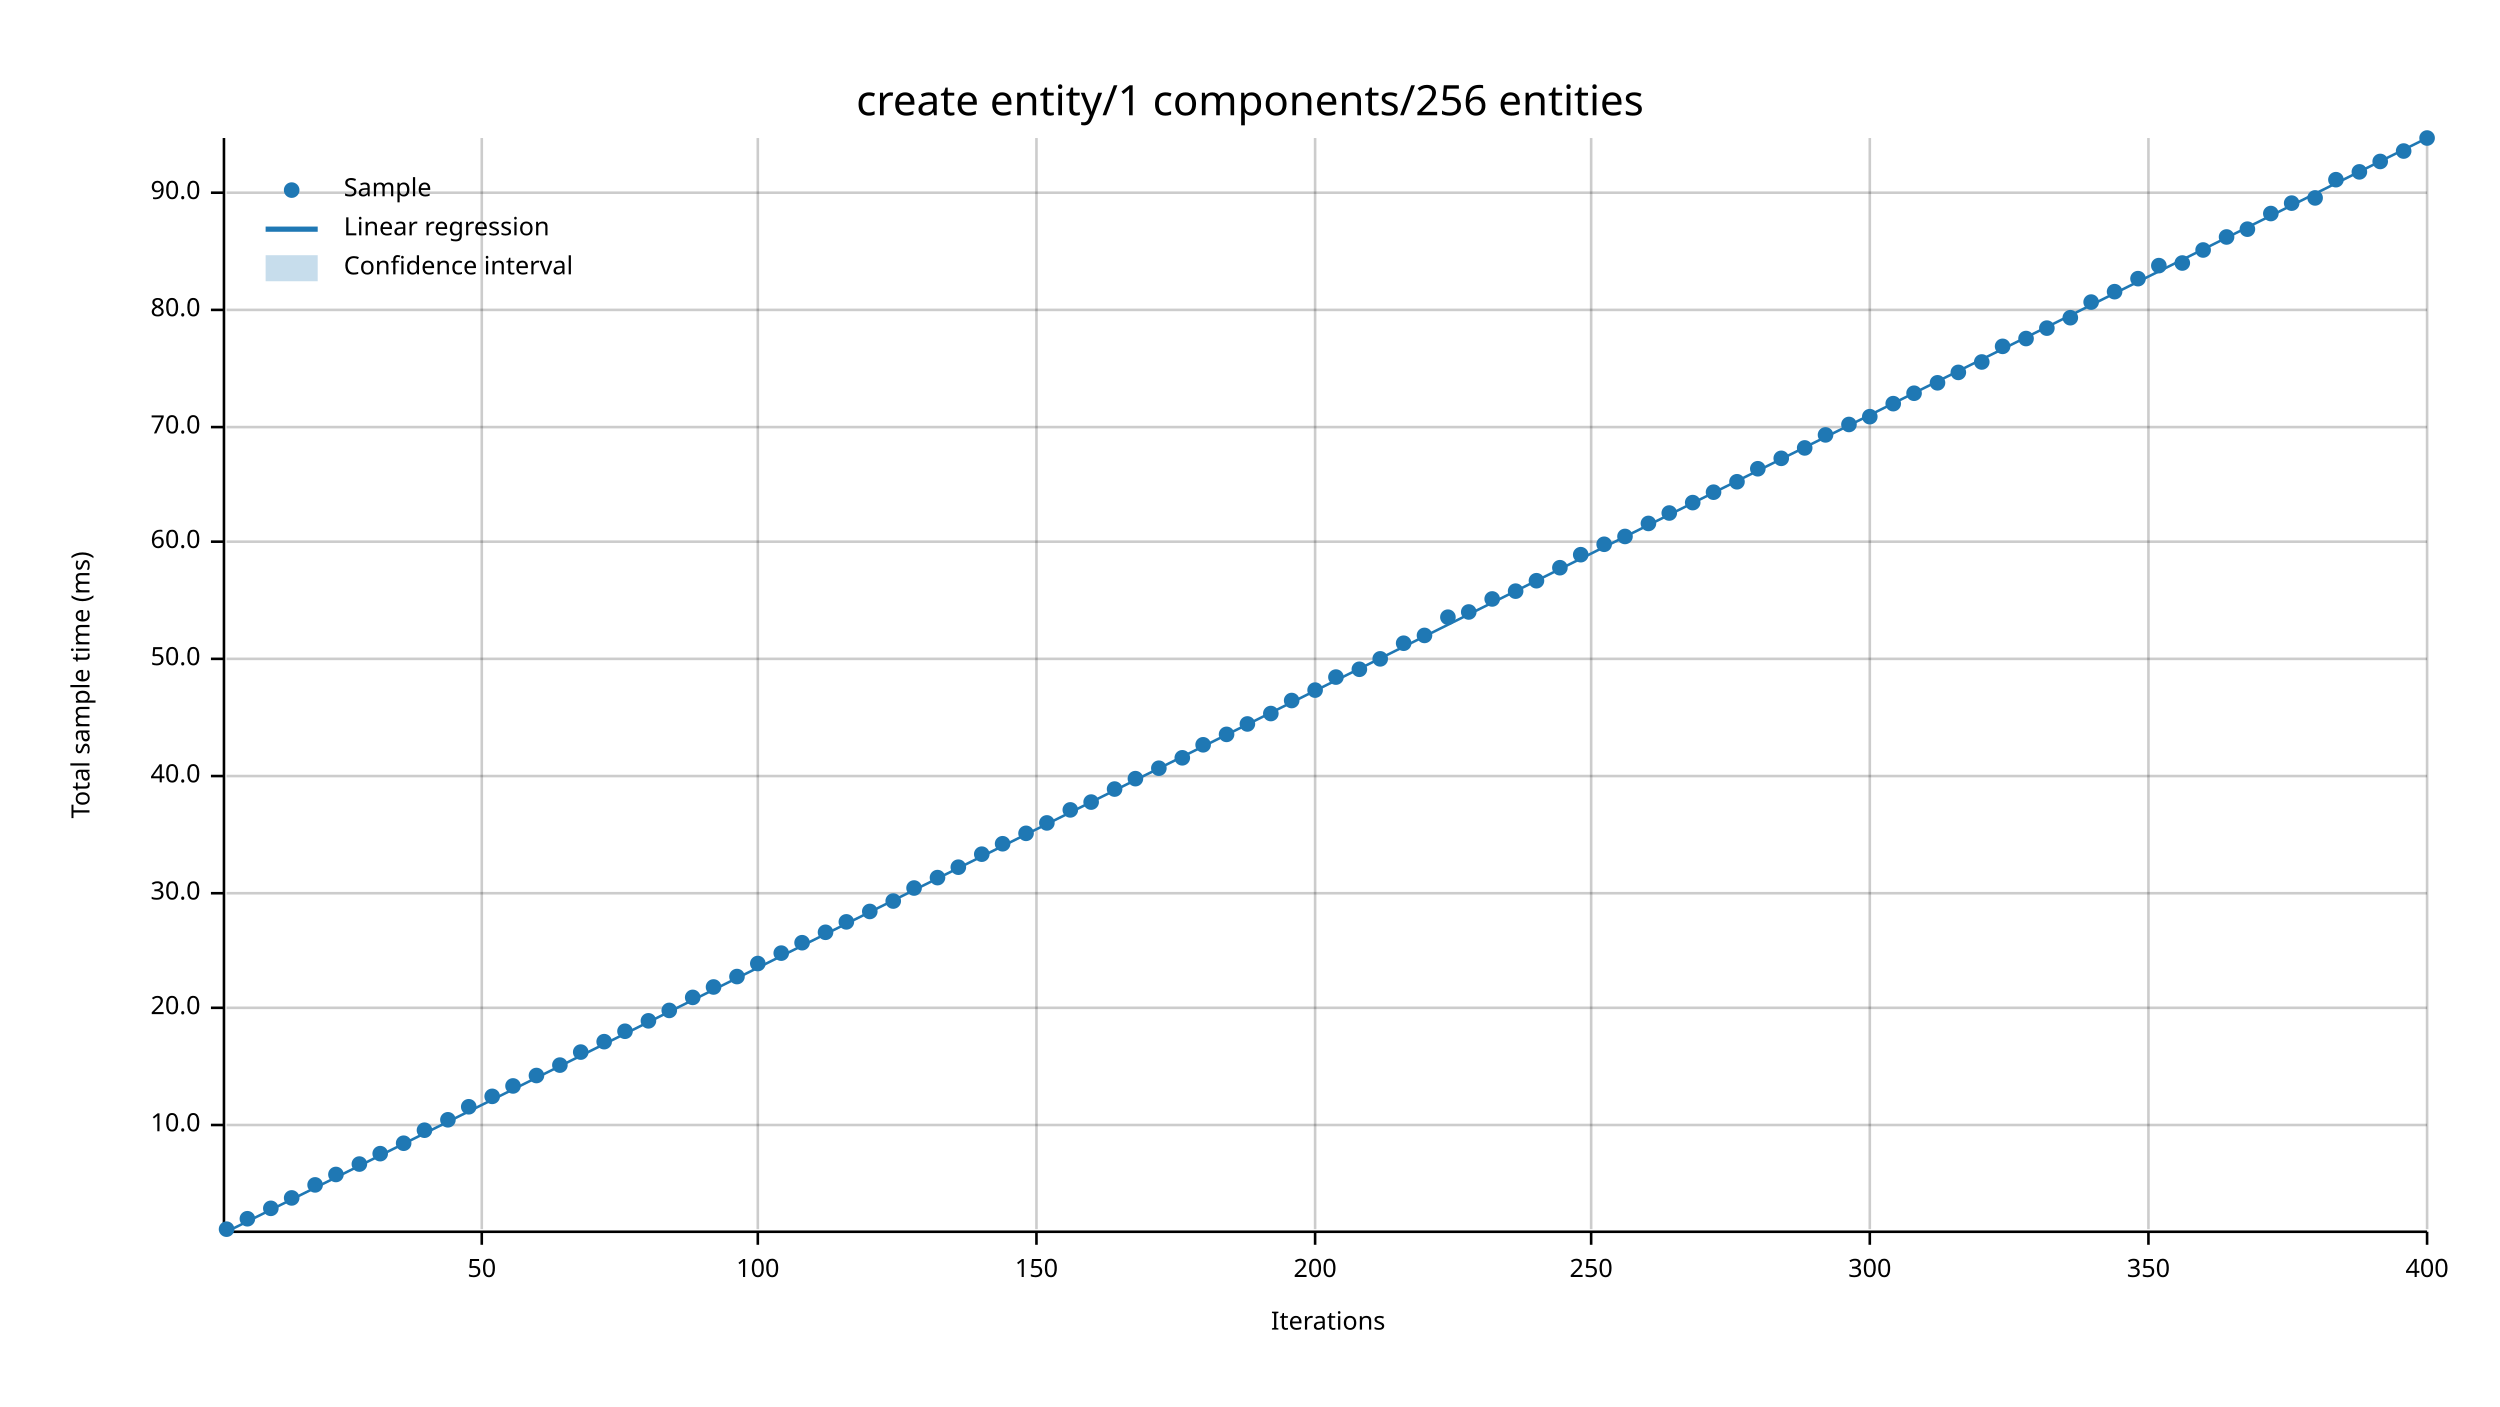
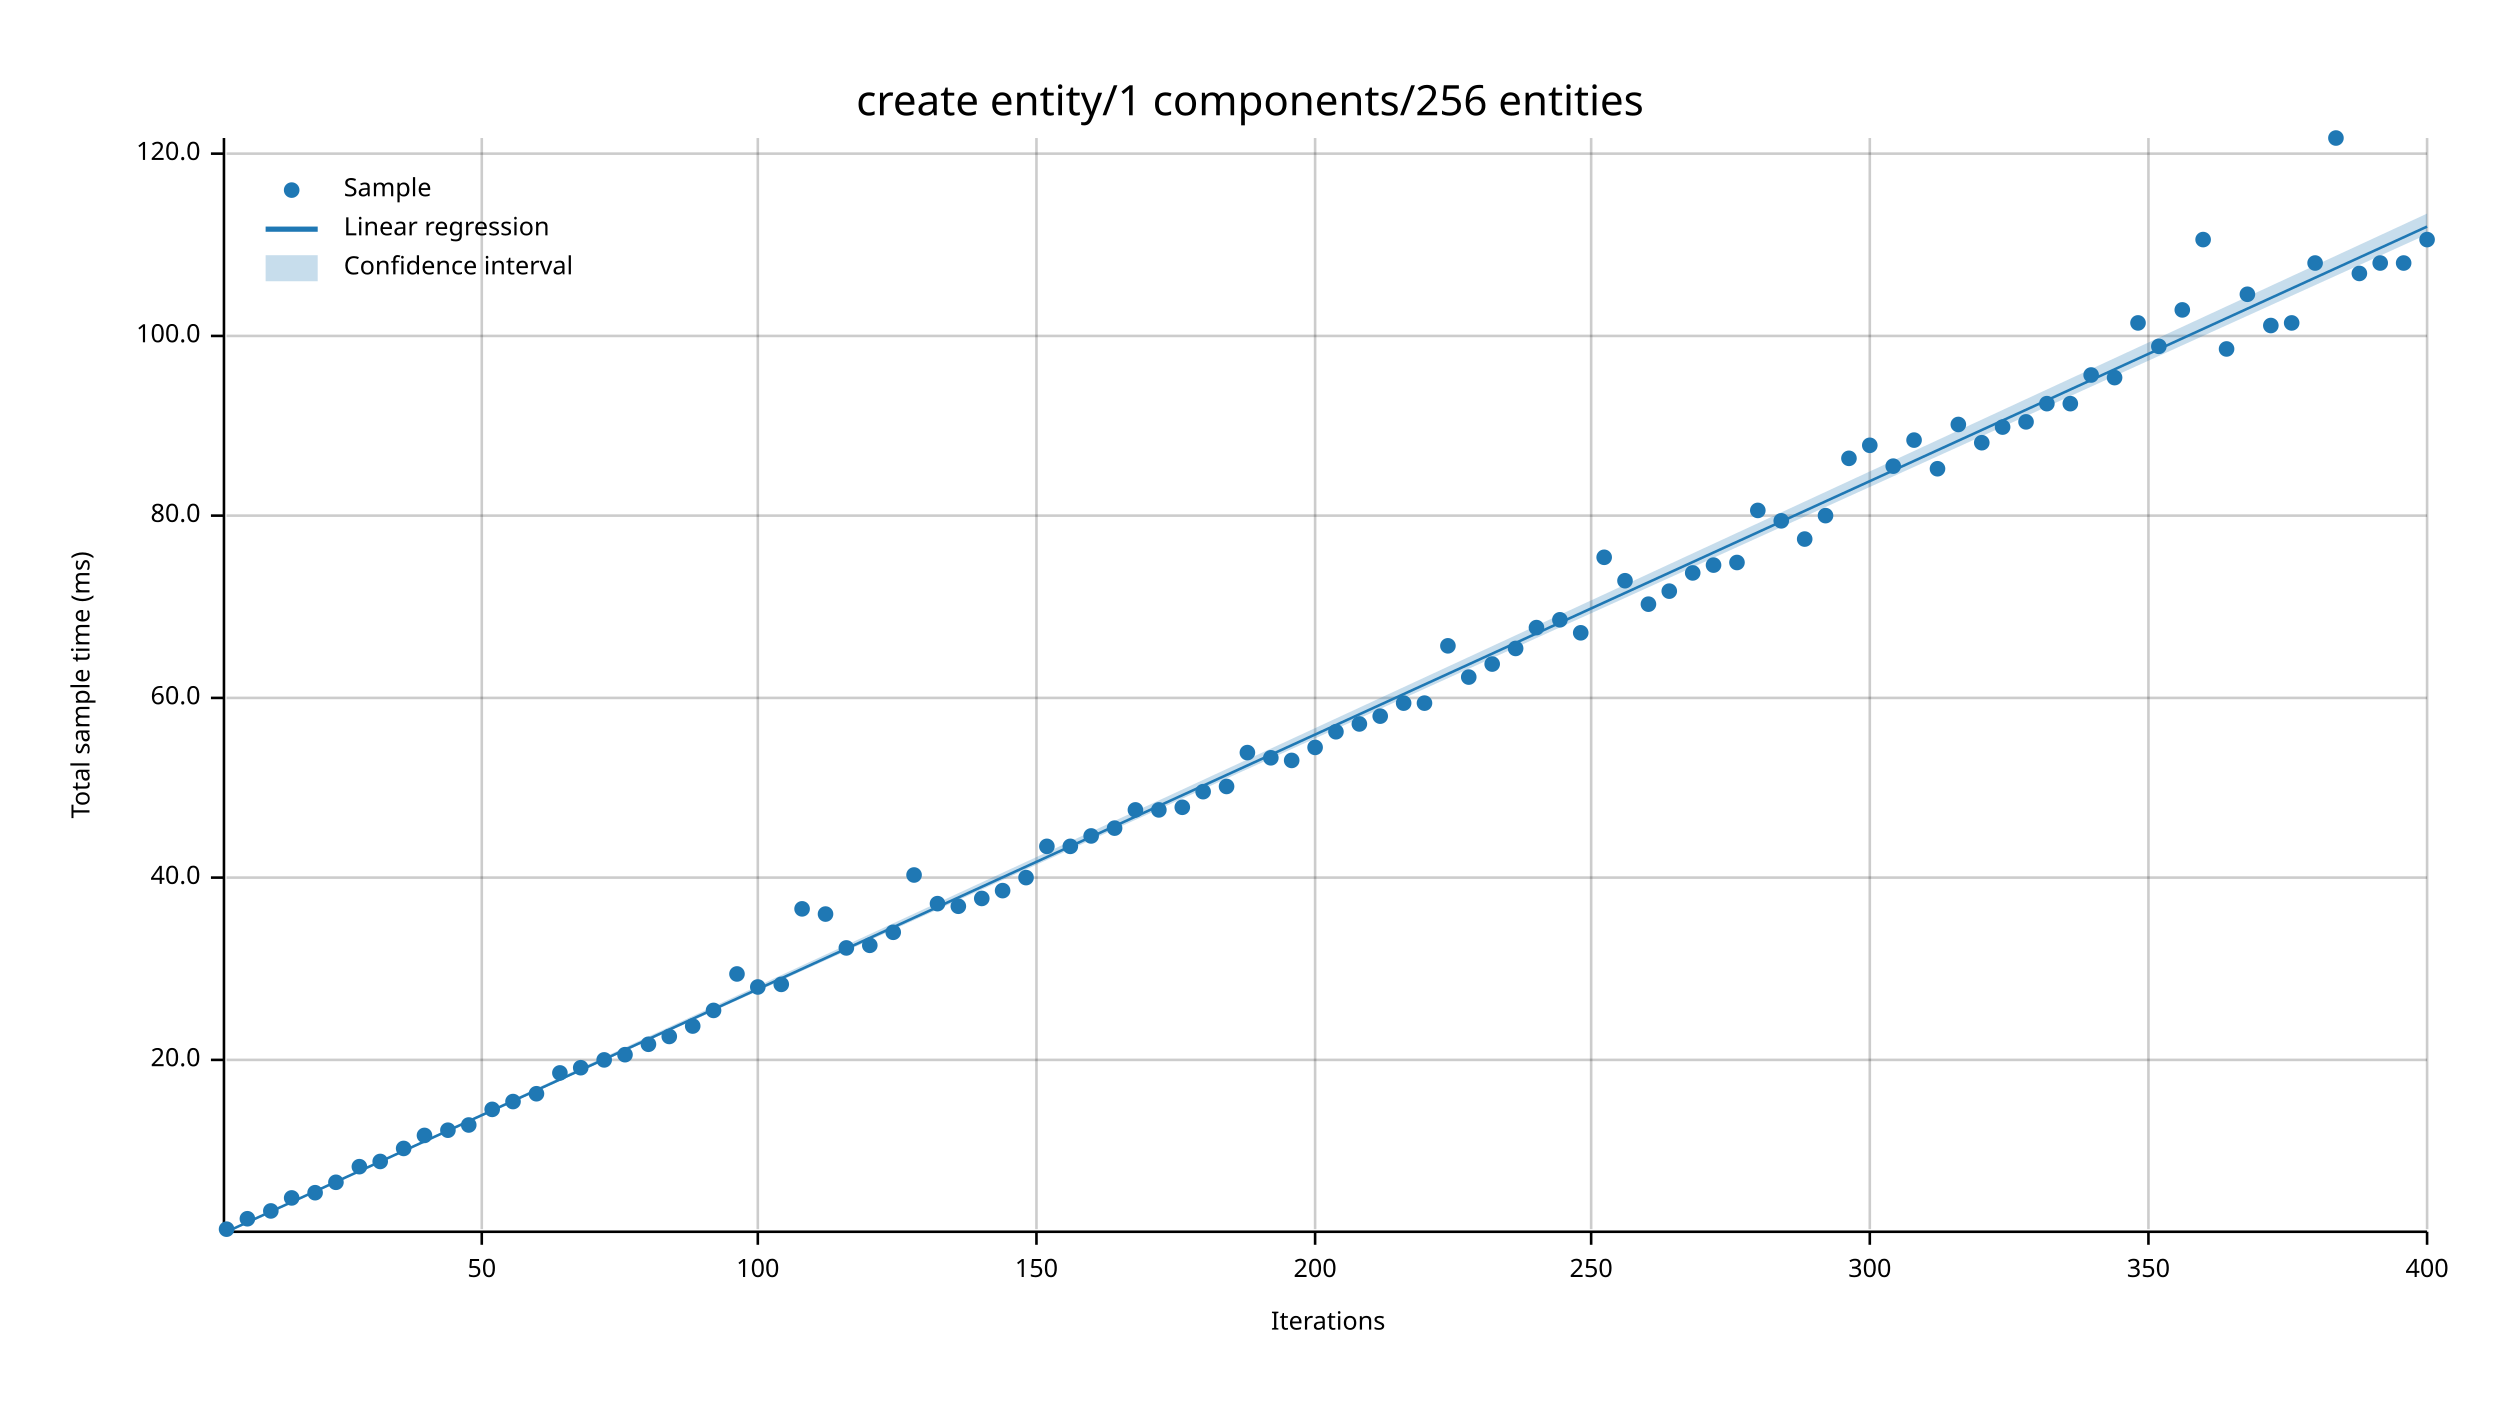
<svg xmlns="http://www.w3.org/2000/svg" width="960" height="540" viewBox="0 0 960 540">
  <text x="480" y="32" dy="0.76em" text-anchor="middle" font-family="sans-serif" font-size="16.129" opacity="1" fill="#000000">
create entity/1 components/256 entities
</text>
  <text x="27" y="263" dy="0.76em" text-anchor="middle" font-family="sans-serif" font-size="9.677" opacity="1" fill="#000000" transform="rotate(270, 27, 263)">
Total sample time (ms)
</text>
  <text x="510" y="513" dy="-0.5ex" text-anchor="middle" font-family="sans-serif" font-size="9.677" opacity="1" fill="#000000">
Iterations
</text>
  <line opacity="0.2" stroke="#000000" stroke-width="1" x1="185" y1="472" x2="185" y2="53" />
  <line opacity="0.2" stroke="#000000" stroke-width="1" x1="291" y1="472" x2="291" y2="53" />
  <line opacity="0.2" stroke="#000000" stroke-width="1" x1="398" y1="472" x2="398" y2="53" />
  <line opacity="0.2" stroke="#000000" stroke-width="1" x1="505" y1="472" x2="505" y2="53" />
  <line opacity="0.2" stroke="#000000" stroke-width="1" x1="611" y1="472" x2="611" y2="53" />
  <line opacity="0.2" stroke="#000000" stroke-width="1" x1="718" y1="472" x2="718" y2="53" />
  <line opacity="0.2" stroke="#000000" stroke-width="1" x1="825" y1="472" x2="825" y2="53" />
  <line opacity="0.2" stroke="#000000" stroke-width="1" x1="932" y1="472" x2="932" y2="53" />
-   <line opacity="0.2" stroke="#000000" stroke-width="1" x1="87" y1="432" x2="932" y2="432" />
-   <line opacity="0.2" stroke="#000000" stroke-width="1" x1="87" y1="387" x2="932" y2="387" />
-   <line opacity="0.2" stroke="#000000" stroke-width="1" x1="87" y1="343" x2="932" y2="343" />
-   <line opacity="0.2" stroke="#000000" stroke-width="1" x1="87" y1="298" x2="932" y2="298" />
-   <line opacity="0.2" stroke="#000000" stroke-width="1" x1="87" y1="253" x2="932" y2="253" />
-   <line opacity="0.2" stroke="#000000" stroke-width="1" x1="87" y1="208" x2="932" y2="208" />
-   <line opacity="0.2" stroke="#000000" stroke-width="1" x1="87" y1="164" x2="932" y2="164" />
-   <line opacity="0.2" stroke="#000000" stroke-width="1" x1="87" y1="119" x2="932" y2="119" />
-   <line opacity="0.2" stroke="#000000" stroke-width="1" x1="87" y1="74" x2="932" y2="74" />
+   <line opacity="0.2" stroke="#000000" stroke-width="1" x1="87" y1="407" x2="932" y2="407" />
+   <line opacity="0.2" stroke="#000000" stroke-width="1" x1="87" y1="337" x2="932" y2="337" />
+   <line opacity="0.2" stroke="#000000" stroke-width="1" x1="87" y1="268" x2="932" y2="268" />
+   <line opacity="0.2" stroke="#000000" stroke-width="1" x1="87" y1="198" x2="932" y2="198" />
+   <line opacity="0.2" stroke="#000000" stroke-width="1" x1="87" y1="129" x2="932" y2="129" />
+   <line opacity="0.2" stroke="#000000" stroke-width="1" x1="87" y1="59" x2="932" y2="59" />
  <polyline fill="none" opacity="1" stroke="#000000" stroke-width="1" points="86,53 86,472 " />
-   <text x="77" y="432" dy="0.5ex" text-anchor="end" font-family="sans-serif" font-size="9.677" opacity="1" fill="#000000">
- 10.0
- </text>
-   <polyline fill="none" opacity="1" stroke="#000000" stroke-width="1" points="81,432 86,432 " />
-   <text x="77" y="387" dy="0.5ex" text-anchor="end" font-family="sans-serif" font-size="9.677" opacity="1" fill="#000000">
+   <text x="77" y="407" dy="0.5ex" text-anchor="end" font-family="sans-serif" font-size="9.677" opacity="1" fill="#000000">
20.0
</text>
-   <polyline fill="none" opacity="1" stroke="#000000" stroke-width="1" points="81,387 86,387 " />
-   <text x="77" y="343" dy="0.5ex" text-anchor="end" font-family="sans-serif" font-size="9.677" opacity="1" fill="#000000">
- 30.0
- </text>
-   <polyline fill="none" opacity="1" stroke="#000000" stroke-width="1" points="81,343 86,343 " />
-   <text x="77" y="298" dy="0.5ex" text-anchor="end" font-family="sans-serif" font-size="9.677" opacity="1" fill="#000000">
+   <polyline fill="none" opacity="1" stroke="#000000" stroke-width="1" points="81,407 86,407 " />
+   <text x="77" y="337" dy="0.5ex" text-anchor="end" font-family="sans-serif" font-size="9.677" opacity="1" fill="#000000">
40.0
</text>
-   <polyline fill="none" opacity="1" stroke="#000000" stroke-width="1" points="81,298 86,298 " />
-   <text x="77" y="253" dy="0.5ex" text-anchor="end" font-family="sans-serif" font-size="9.677" opacity="1" fill="#000000">
- 50.0
- </text>
-   <polyline fill="none" opacity="1" stroke="#000000" stroke-width="1" points="81,253 86,253 " />
-   <text x="77" y="208" dy="0.5ex" text-anchor="end" font-family="sans-serif" font-size="9.677" opacity="1" fill="#000000">
+   <polyline fill="none" opacity="1" stroke="#000000" stroke-width="1" points="81,337 86,337 " />
+   <text x="77" y="268" dy="0.5ex" text-anchor="end" font-family="sans-serif" font-size="9.677" opacity="1" fill="#000000">
60.0
</text>
-   <polyline fill="none" opacity="1" stroke="#000000" stroke-width="1" points="81,208 86,208 " />
-   <text x="77" y="164" dy="0.5ex" text-anchor="end" font-family="sans-serif" font-size="9.677" opacity="1" fill="#000000">
- 70.0
- </text>
-   <polyline fill="none" opacity="1" stroke="#000000" stroke-width="1" points="81,164 86,164 " />
-   <text x="77" y="119" dy="0.5ex" text-anchor="end" font-family="sans-serif" font-size="9.677" opacity="1" fill="#000000">
+   <polyline fill="none" opacity="1" stroke="#000000" stroke-width="1" points="81,268 86,268 " />
+   <text x="77" y="198" dy="0.5ex" text-anchor="end" font-family="sans-serif" font-size="9.677" opacity="1" fill="#000000">
80.0
</text>
-   <polyline fill="none" opacity="1" stroke="#000000" stroke-width="1" points="81,119 86,119 " />
-   <text x="77" y="74" dy="0.5ex" text-anchor="end" font-family="sans-serif" font-size="9.677" opacity="1" fill="#000000">
- 90.0
+   <polyline fill="none" opacity="1" stroke="#000000" stroke-width="1" points="81,198 86,198 " />
+   <text x="77" y="129" dy="0.5ex" text-anchor="end" font-family="sans-serif" font-size="9.677" opacity="1" fill="#000000">
+ 100.0
</text>
-   <polyline fill="none" opacity="1" stroke="#000000" stroke-width="1" points="81,74 86,74 " />
+   <polyline fill="none" opacity="1" stroke="#000000" stroke-width="1" points="81,129 86,129 " />
+   <text x="77" y="59" dy="0.5ex" text-anchor="end" font-family="sans-serif" font-size="9.677" opacity="1" fill="#000000">
+ 120.0
+ </text>
+   <polyline fill="none" opacity="1" stroke="#000000" stroke-width="1" points="81,59 86,59 " />
  <polyline fill="none" opacity="1" stroke="#000000" stroke-width="1" points="87,473 932,473 " />
  <text x="185" y="483" dy="0.76em" text-anchor="middle" font-family="sans-serif" font-size="9.677" opacity="1" fill="#000000">
50
</text>
  <polyline fill="none" opacity="1" stroke="#000000" stroke-width="1" points="185,473 185,478 " />
  <text x="291" y="483" dy="0.76em" text-anchor="middle" font-family="sans-serif" font-size="9.677" opacity="1" fill="#000000">
100
</text>
  <polyline fill="none" opacity="1" stroke="#000000" stroke-width="1" points="291,473 291,478 " />
  <text x="398" y="483" dy="0.76em" text-anchor="middle" font-family="sans-serif" font-size="9.677" opacity="1" fill="#000000">
150
</text>
  <polyline fill="none" opacity="1" stroke="#000000" stroke-width="1" points="398,473 398,478 " />
  <text x="505" y="483" dy="0.76em" text-anchor="middle" font-family="sans-serif" font-size="9.677" opacity="1" fill="#000000">
200
</text>
  <polyline fill="none" opacity="1" stroke="#000000" stroke-width="1" points="505,473 505,478 " />
  <text x="611" y="483" dy="0.76em" text-anchor="middle" font-family="sans-serif" font-size="9.677" opacity="1" fill="#000000">
250
</text>
  <polyline fill="none" opacity="1" stroke="#000000" stroke-width="1" points="611,473 611,478 " />
  <text x="718" y="483" dy="0.76em" text-anchor="middle" font-family="sans-serif" font-size="9.677" opacity="1" fill="#000000">
300
</text>
  <polyline fill="none" opacity="1" stroke="#000000" stroke-width="1" points="718,473 718,478 " />
  <text x="825" y="483" dy="0.76em" text-anchor="middle" font-family="sans-serif" font-size="9.677" opacity="1" fill="#000000">
350
</text>
  <polyline fill="none" opacity="1" stroke="#000000" stroke-width="1" points="825,473 825,478 " />
  <text x="932" y="483" dy="0.76em" text-anchor="middle" font-family="sans-serif" font-size="9.677" opacity="1" fill="#000000">
400
</text>
  <polyline fill="none" opacity="1" stroke="#000000" stroke-width="1" points="932,473 932,478 " />
  <circle cx="87" cy="472" r="3" opacity="1" fill="#1F78B4" stroke="none" stroke-width="1" />
  <circle cx="95" cy="468" r="3" opacity="1" fill="#1F78B4" stroke="none" stroke-width="1" />
-   <circle cx="104" cy="464" r="3" opacity="1" fill="#1F78B4" stroke="none" stroke-width="1" />
+   <circle cx="104" cy="465" r="3" opacity="1" fill="#1F78B4" stroke="none" stroke-width="1" />
  <circle cx="112" cy="460" r="3" opacity="1" fill="#1F78B4" stroke="none" stroke-width="1" />
-   <circle cx="121" cy="455" r="3" opacity="1" fill="#1F78B4" stroke="none" stroke-width="1" />
-   <circle cx="129" cy="451" r="3" opacity="1" fill="#1F78B4" stroke="none" stroke-width="1" />
-   <circle cx="138" cy="447" r="3" opacity="1" fill="#1F78B4" stroke="none" stroke-width="1" />
-   <circle cx="146" cy="443" r="3" opacity="1" fill="#1F78B4" stroke="none" stroke-width="1" />
-   <circle cx="155" cy="439" r="3" opacity="1" fill="#1F78B4" stroke="none" stroke-width="1" />
-   <circle cx="163" cy="434" r="3" opacity="1" fill="#1F78B4" stroke="none" stroke-width="1" />
-   <circle cx="172" cy="430" r="3" opacity="1" fill="#1F78B4" stroke="none" stroke-width="1" />
-   <circle cx="180" cy="425" r="3" opacity="1" fill="#1F78B4" stroke="none" stroke-width="1" />
-   <circle cx="189" cy="421" r="3" opacity="1" fill="#1F78B4" stroke="none" stroke-width="1" />
-   <circle cx="197" cy="417" r="3" opacity="1" fill="#1F78B4" stroke="none" stroke-width="1" />
-   <circle cx="206" cy="413" r="3" opacity="1" fill="#1F78B4" stroke="none" stroke-width="1" />
-   <circle cx="215" cy="409" r="3" opacity="1" fill="#1F78B4" stroke="none" stroke-width="1" />
-   <circle cx="223" cy="404" r="3" opacity="1" fill="#1F78B4" stroke="none" stroke-width="1" />
-   <circle cx="232" cy="400" r="3" opacity="1" fill="#1F78B4" stroke="none" stroke-width="1" />
-   <circle cx="240" cy="396" r="3" opacity="1" fill="#1F78B4" stroke="none" stroke-width="1" />
-   <circle cx="249" cy="392" r="3" opacity="1" fill="#1F78B4" stroke="none" stroke-width="1" />
-   <circle cx="257" cy="388" r="3" opacity="1" fill="#1F78B4" stroke="none" stroke-width="1" />
-   <circle cx="266" cy="383" r="3" opacity="1" fill="#1F78B4" stroke="none" stroke-width="1" />
-   <circle cx="274" cy="379" r="3" opacity="1" fill="#1F78B4" stroke="none" stroke-width="1" />
-   <circle cx="283" cy="375" r="3" opacity="1" fill="#1F78B4" stroke="none" stroke-width="1" />
-   <circle cx="291" cy="370" r="3" opacity="1" fill="#1F78B4" stroke="none" stroke-width="1" />
-   <circle cx="300" cy="366" r="3" opacity="1" fill="#1F78B4" stroke="none" stroke-width="1" />
-   <circle cx="308" cy="362" r="3" opacity="1" fill="#1F78B4" stroke="none" stroke-width="1" />
-   <circle cx="317" cy="358" r="3" opacity="1" fill="#1F78B4" stroke="none" stroke-width="1" />
-   <circle cx="325" cy="354" r="3" opacity="1" fill="#1F78B4" stroke="none" stroke-width="1" />
-   <circle cx="334" cy="350" r="3" opacity="1" fill="#1F78B4" stroke="none" stroke-width="1" />
-   <circle cx="343" cy="346" r="3" opacity="1" fill="#1F78B4" stroke="none" stroke-width="1" />
-   <circle cx="351" cy="341" r="3" opacity="1" fill="#1F78B4" stroke="none" stroke-width="1" />
-   <circle cx="360" cy="337" r="3" opacity="1" fill="#1F78B4" stroke="none" stroke-width="1" />
-   <circle cx="368" cy="333" r="3" opacity="1" fill="#1F78B4" stroke="none" stroke-width="1" />
-   <circle cx="377" cy="328" r="3" opacity="1" fill="#1F78B4" stroke="none" stroke-width="1" />
-   <circle cx="385" cy="324" r="3" opacity="1" fill="#1F78B4" stroke="none" stroke-width="1" />
-   <circle cx="394" cy="320" r="3" opacity="1" fill="#1F78B4" stroke="none" stroke-width="1" />
-   <circle cx="402" cy="316" r="3" opacity="1" fill="#1F78B4" stroke="none" stroke-width="1" />
-   <circle cx="411" cy="311" r="3" opacity="1" fill="#1F78B4" stroke="none" stroke-width="1" />
-   <circle cx="419" cy="308" r="3" opacity="1" fill="#1F78B4" stroke="none" stroke-width="1" />
-   <circle cx="428" cy="303" r="3" opacity="1" fill="#1F78B4" stroke="none" stroke-width="1" />
-   <circle cx="436" cy="299" r="3" opacity="1" fill="#1F78B4" stroke="none" stroke-width="1" />
-   <circle cx="445" cy="295" r="3" opacity="1" fill="#1F78B4" stroke="none" stroke-width="1" />
-   <circle cx="454" cy="291" r="3" opacity="1" fill="#1F78B4" stroke="none" stroke-width="1" />
-   <circle cx="462" cy="286" r="3" opacity="1" fill="#1F78B4" stroke="none" stroke-width="1" />
-   <circle cx="471" cy="282" r="3" opacity="1" fill="#1F78B4" stroke="none" stroke-width="1" />
-   <circle cx="479" cy="278" r="3" opacity="1" fill="#1F78B4" stroke="none" stroke-width="1" />
-   <circle cx="488" cy="274" r="3" opacity="1" fill="#1F78B4" stroke="none" stroke-width="1" />
-   <circle cx="496" cy="269" r="3" opacity="1" fill="#1F78B4" stroke="none" stroke-width="1" />
-   <circle cx="505" cy="265" r="3" opacity="1" fill="#1F78B4" stroke="none" stroke-width="1" />
-   <circle cx="513" cy="260" r="3" opacity="1" fill="#1F78B4" stroke="none" stroke-width="1" />
-   <circle cx="522" cy="257" r="3" opacity="1" fill="#1F78B4" stroke="none" stroke-width="1" />
-   <circle cx="530" cy="253" r="3" opacity="1" fill="#1F78B4" stroke="none" stroke-width="1" />
-   <circle cx="539" cy="247" r="3" opacity="1" fill="#1F78B4" stroke="none" stroke-width="1" />
-   <circle cx="547" cy="244" r="3" opacity="1" fill="#1F78B4" stroke="none" stroke-width="1" />
-   <circle cx="556" cy="237" r="3" opacity="1" fill="#1F78B4" stroke="none" stroke-width="1" />
-   <circle cx="564" cy="235" r="3" opacity="1" fill="#1F78B4" stroke="none" stroke-width="1" />
-   <circle cx="573" cy="230" r="3" opacity="1" fill="#1F78B4" stroke="none" stroke-width="1" />
-   <circle cx="582" cy="227" r="3" opacity="1" fill="#1F78B4" stroke="none" stroke-width="1" />
-   <circle cx="590" cy="223" r="3" opacity="1" fill="#1F78B4" stroke="none" stroke-width="1" />
-   <circle cx="599" cy="218" r="3" opacity="1" fill="#1F78B4" stroke="none" stroke-width="1" />
-   <circle cx="607" cy="213" r="3" opacity="1" fill="#1F78B4" stroke="none" stroke-width="1" />
-   <circle cx="616" cy="209" r="3" opacity="1" fill="#1F78B4" stroke="none" stroke-width="1" />
-   <circle cx="624" cy="206" r="3" opacity="1" fill="#1F78B4" stroke="none" stroke-width="1" />
-   <circle cx="633" cy="201" r="3" opacity="1" fill="#1F78B4" stroke="none" stroke-width="1" />
-   <circle cx="641" cy="197" r="3" opacity="1" fill="#1F78B4" stroke="none" stroke-width="1" />
-   <circle cx="650" cy="193" r="3" opacity="1" fill="#1F78B4" stroke="none" stroke-width="1" />
-   <circle cx="658" cy="189" r="3" opacity="1" fill="#1F78B4" stroke="none" stroke-width="1" />
-   <circle cx="667" cy="185" r="3" opacity="1" fill="#1F78B4" stroke="none" stroke-width="1" />
-   <circle cx="675" cy="180" r="3" opacity="1" fill="#1F78B4" stroke="none" stroke-width="1" />
-   <circle cx="684" cy="176" r="3" opacity="1" fill="#1F78B4" stroke="none" stroke-width="1" />
-   <circle cx="693" cy="172" r="3" opacity="1" fill="#1F78B4" stroke="none" stroke-width="1" />
-   <circle cx="701" cy="167" r="3" opacity="1" fill="#1F78B4" stroke="none" stroke-width="1" />
-   <circle cx="710" cy="163" r="3" opacity="1" fill="#1F78B4" stroke="none" stroke-width="1" />
-   <circle cx="718" cy="160" r="3" opacity="1" fill="#1F78B4" stroke="none" stroke-width="1" />
-   <circle cx="727" cy="155" r="3" opacity="1" fill="#1F78B4" stroke="none" stroke-width="1" />
-   <circle cx="735" cy="151" r="3" opacity="1" fill="#1F78B4" stroke="none" stroke-width="1" />
-   <circle cx="744" cy="147" r="3" opacity="1" fill="#1F78B4" stroke="none" stroke-width="1" />
-   <circle cx="752" cy="143" r="3" opacity="1" fill="#1F78B4" stroke="none" stroke-width="1" />
-   <circle cx="761" cy="139" r="3" opacity="1" fill="#1F78B4" stroke="none" stroke-width="1" />
-   <circle cx="769" cy="133" r="3" opacity="1" fill="#1F78B4" stroke="none" stroke-width="1" />
-   <circle cx="778" cy="130" r="3" opacity="1" fill="#1F78B4" stroke="none" stroke-width="1" />
-   <circle cx="786" cy="126" r="3" opacity="1" fill="#1F78B4" stroke="none" stroke-width="1" />
-   <circle cx="795" cy="122" r="3" opacity="1" fill="#1F78B4" stroke="none" stroke-width="1" />
-   <circle cx="803" cy="116" r="3" opacity="1" fill="#1F78B4" stroke="none" stroke-width="1" />
-   <circle cx="812" cy="112" r="3" opacity="1" fill="#1F78B4" stroke="none" stroke-width="1" />
-   <circle cx="821" cy="107" r="3" opacity="1" fill="#1F78B4" stroke="none" stroke-width="1" />
-   <circle cx="829" cy="102" r="3" opacity="1" fill="#1F78B4" stroke="none" stroke-width="1" />
-   <circle cx="838" cy="101" r="3" opacity="1" fill="#1F78B4" stroke="none" stroke-width="1" />
-   <circle cx="846" cy="96" r="3" opacity="1" fill="#1F78B4" stroke="none" stroke-width="1" />
-   <circle cx="855" cy="91" r="3" opacity="1" fill="#1F78B4" stroke="none" stroke-width="1" />
-   <circle cx="863" cy="88" r="3" opacity="1" fill="#1F78B4" stroke="none" stroke-width="1" />
-   <circle cx="872" cy="82" r="3" opacity="1" fill="#1F78B4" stroke="none" stroke-width="1" />
-   <circle cx="880" cy="78" r="3" opacity="1" fill="#1F78B4" stroke="none" stroke-width="1" />
-   <circle cx="889" cy="76" r="3" opacity="1" fill="#1F78B4" stroke="none" stroke-width="1" />
-   <circle cx="897" cy="69" r="3" opacity="1" fill="#1F78B4" stroke="none" stroke-width="1" />
-   <circle cx="906" cy="66" r="3" opacity="1" fill="#1F78B4" stroke="none" stroke-width="1" />
-   <circle cx="914" cy="62" r="3" opacity="1" fill="#1F78B4" stroke="none" stroke-width="1" />
-   <circle cx="923" cy="58" r="3" opacity="1" fill="#1F78B4" stroke="none" stroke-width="1" />
-   <circle cx="932" cy="53" r="3" opacity="1" fill="#1F78B4" stroke="none" stroke-width="1" />
-   <polyline fill="none" opacity="1" stroke="#1F78B4" stroke-width="1" points="87,473 932,53 " />
-   <polygon opacity="0.25" fill="#1F78B4" points="87,473 932,53 932,53 " />
+   <circle cx="121" cy="458" r="3" opacity="1" fill="#1F78B4" stroke="none" stroke-width="1" />
+   <circle cx="129" cy="454" r="3" opacity="1" fill="#1F78B4" stroke="none" stroke-width="1" />
+   <circle cx="138" cy="448" r="3" opacity="1" fill="#1F78B4" stroke="none" stroke-width="1" />
+   <circle cx="146" cy="446" r="3" opacity="1" fill="#1F78B4" stroke="none" stroke-width="1" />
+   <circle cx="155" cy="441" r="3" opacity="1" fill="#1F78B4" stroke="none" stroke-width="1" />
+   <circle cx="163" cy="436" r="3" opacity="1" fill="#1F78B4" stroke="none" stroke-width="1" />
+   <circle cx="172" cy="434" r="3" opacity="1" fill="#1F78B4" stroke="none" stroke-width="1" />
+   <circle cx="180" cy="432" r="3" opacity="1" fill="#1F78B4" stroke="none" stroke-width="1" />
+   <circle cx="189" cy="426" r="3" opacity="1" fill="#1F78B4" stroke="none" stroke-width="1" />
+   <circle cx="197" cy="423" r="3" opacity="1" fill="#1F78B4" stroke="none" stroke-width="1" />
+   <circle cx="206" cy="420" r="3" opacity="1" fill="#1F78B4" stroke="none" stroke-width="1" />
+   <circle cx="215" cy="412" r="3" opacity="1" fill="#1F78B4" stroke="none" stroke-width="1" />
+   <circle cx="223" cy="410" r="3" opacity="1" fill="#1F78B4" stroke="none" stroke-width="1" />
+   <circle cx="232" cy="407" r="3" opacity="1" fill="#1F78B4" stroke="none" stroke-width="1" />
+   <circle cx="240" cy="405" r="3" opacity="1" fill="#1F78B4" stroke="none" stroke-width="1" />
+   <circle cx="249" cy="401" r="3" opacity="1" fill="#1F78B4" stroke="none" stroke-width="1" />
+   <circle cx="257" cy="398" r="3" opacity="1" fill="#1F78B4" stroke="none" stroke-width="1" />
+   <circle cx="266" cy="394" r="3" opacity="1" fill="#1F78B4" stroke="none" stroke-width="1" />
+   <circle cx="274" cy="388" r="3" opacity="1" fill="#1F78B4" stroke="none" stroke-width="1" />
+   <circle cx="283" cy="374" r="3" opacity="1" fill="#1F78B4" stroke="none" stroke-width="1" />
+   <circle cx="291" cy="379" r="3" opacity="1" fill="#1F78B4" stroke="none" stroke-width="1" />
+   <circle cx="300" cy="378" r="3" opacity="1" fill="#1F78B4" stroke="none" stroke-width="1" />
+   <circle cx="308" cy="349" r="3" opacity="1" fill="#1F78B4" stroke="none" stroke-width="1" />
+   <circle cx="317" cy="351" r="3" opacity="1" fill="#1F78B4" stroke="none" stroke-width="1" />
+   <circle cx="325" cy="364" r="3" opacity="1" fill="#1F78B4" stroke="none" stroke-width="1" />
+   <circle cx="334" cy="363" r="3" opacity="1" fill="#1F78B4" stroke="none" stroke-width="1" />
+   <circle cx="343" cy="358" r="3" opacity="1" fill="#1F78B4" stroke="none" stroke-width="1" />
+   <circle cx="351" cy="336" r="3" opacity="1" fill="#1F78B4" stroke="none" stroke-width="1" />
+   <circle cx="360" cy="347" r="3" opacity="1" fill="#1F78B4" stroke="none" stroke-width="1" />
+   <circle cx="368" cy="348" r="3" opacity="1" fill="#1F78B4" stroke="none" stroke-width="1" />
+   <circle cx="377" cy="345" r="3" opacity="1" fill="#1F78B4" stroke="none" stroke-width="1" />
+   <circle cx="385" cy="342" r="3" opacity="1" fill="#1F78B4" stroke="none" stroke-width="1" />
+   <circle cx="394" cy="337" r="3" opacity="1" fill="#1F78B4" stroke="none" stroke-width="1" />
+   <circle cx="402" cy="325" r="3" opacity="1" fill="#1F78B4" stroke="none" stroke-width="1" />
+   <circle cx="411" cy="325" r="3" opacity="1" fill="#1F78B4" stroke="none" stroke-width="1" />
+   <circle cx="419" cy="321" r="3" opacity="1" fill="#1F78B4" stroke="none" stroke-width="1" />
+   <circle cx="428" cy="318" r="3" opacity="1" fill="#1F78B4" stroke="none" stroke-width="1" />
+   <circle cx="436" cy="311" r="3" opacity="1" fill="#1F78B4" stroke="none" stroke-width="1" />
+   <circle cx="445" cy="311" r="3" opacity="1" fill="#1F78B4" stroke="none" stroke-width="1" />
+   <circle cx="454" cy="310" r="3" opacity="1" fill="#1F78B4" stroke="none" stroke-width="1" />
+   <circle cx="462" cy="304" r="3" opacity="1" fill="#1F78B4" stroke="none" stroke-width="1" />
+   <circle cx="471" cy="302" r="3" opacity="1" fill="#1F78B4" stroke="none" stroke-width="1" />
+   <circle cx="479" cy="289" r="3" opacity="1" fill="#1F78B4" stroke="none" stroke-width="1" />
+   <circle cx="488" cy="291" r="3" opacity="1" fill="#1F78B4" stroke="none" stroke-width="1" />
+   <circle cx="496" cy="292" r="3" opacity="1" fill="#1F78B4" stroke="none" stroke-width="1" />
+   <circle cx="505" cy="287" r="3" opacity="1" fill="#1F78B4" stroke="none" stroke-width="1" />
+   <circle cx="513" cy="281" r="3" opacity="1" fill="#1F78B4" stroke="none" stroke-width="1" />
+   <circle cx="522" cy="278" r="3" opacity="1" fill="#1F78B4" stroke="none" stroke-width="1" />
+   <circle cx="530" cy="275" r="3" opacity="1" fill="#1F78B4" stroke="none" stroke-width="1" />
+   <circle cx="539" cy="270" r="3" opacity="1" fill="#1F78B4" stroke="none" stroke-width="1" />
+   <circle cx="547" cy="270" r="3" opacity="1" fill="#1F78B4" stroke="none" stroke-width="1" />
+   <circle cx="556" cy="248" r="3" opacity="1" fill="#1F78B4" stroke="none" stroke-width="1" />
+   <circle cx="564" cy="260" r="3" opacity="1" fill="#1F78B4" stroke="none" stroke-width="1" />
+   <circle cx="573" cy="255" r="3" opacity="1" fill="#1F78B4" stroke="none" stroke-width="1" />
+   <circle cx="582" cy="249" r="3" opacity="1" fill="#1F78B4" stroke="none" stroke-width="1" />
+   <circle cx="590" cy="241" r="3" opacity="1" fill="#1F78B4" stroke="none" stroke-width="1" />
+   <circle cx="599" cy="238" r="3" opacity="1" fill="#1F78B4" stroke="none" stroke-width="1" />
+   <circle cx="607" cy="243" r="3" opacity="1" fill="#1F78B4" stroke="none" stroke-width="1" />
+   <circle cx="616" cy="214" r="3" opacity="1" fill="#1F78B4" stroke="none" stroke-width="1" />
+   <circle cx="624" cy="223" r="3" opacity="1" fill="#1F78B4" stroke="none" stroke-width="1" />
+   <circle cx="633" cy="232" r="3" opacity="1" fill="#1F78B4" stroke="none" stroke-width="1" />
+   <circle cx="641" cy="227" r="3" opacity="1" fill="#1F78B4" stroke="none" stroke-width="1" />
+   <circle cx="650" cy="220" r="3" opacity="1" fill="#1F78B4" stroke="none" stroke-width="1" />
+   <circle cx="658" cy="217" r="3" opacity="1" fill="#1F78B4" stroke="none" stroke-width="1" />
+   <circle cx="667" cy="216" r="3" opacity="1" fill="#1F78B4" stroke="none" stroke-width="1" />
+   <circle cx="675" cy="196" r="3" opacity="1" fill="#1F78B4" stroke="none" stroke-width="1" />
+   <circle cx="684" cy="200" r="3" opacity="1" fill="#1F78B4" stroke="none" stroke-width="1" />
+   <circle cx="693" cy="207" r="3" opacity="1" fill="#1F78B4" stroke="none" stroke-width="1" />
+   <circle cx="701" cy="198" r="3" opacity="1" fill="#1F78B4" stroke="none" stroke-width="1" />
+   <circle cx="710" cy="176" r="3" opacity="1" fill="#1F78B4" stroke="none" stroke-width="1" />
+   <circle cx="718" cy="171" r="3" opacity="1" fill="#1F78B4" stroke="none" stroke-width="1" />
+   <circle cx="727" cy="179" r="3" opacity="1" fill="#1F78B4" stroke="none" stroke-width="1" />
+   <circle cx="735" cy="169" r="3" opacity="1" fill="#1F78B4" stroke="none" stroke-width="1" />
+   <circle cx="744" cy="180" r="3" opacity="1" fill="#1F78B4" stroke="none" stroke-width="1" />
+   <circle cx="752" cy="163" r="3" opacity="1" fill="#1F78B4" stroke="none" stroke-width="1" />
+   <circle cx="761" cy="170" r="3" opacity="1" fill="#1F78B4" stroke="none" stroke-width="1" />
+   <circle cx="769" cy="164" r="3" opacity="1" fill="#1F78B4" stroke="none" stroke-width="1" />
+   <circle cx="778" cy="162" r="3" opacity="1" fill="#1F78B4" stroke="none" stroke-width="1" />
+   <circle cx="786" cy="155" r="3" opacity="1" fill="#1F78B4" stroke="none" stroke-width="1" />
+   <circle cx="795" cy="155" r="3" opacity="1" fill="#1F78B4" stroke="none" stroke-width="1" />
+   <circle cx="803" cy="144" r="3" opacity="1" fill="#1F78B4" stroke="none" stroke-width="1" />
+   <circle cx="812" cy="145" r="3" opacity="1" fill="#1F78B4" stroke="none" stroke-width="1" />
+   <circle cx="821" cy="124" r="3" opacity="1" fill="#1F78B4" stroke="none" stroke-width="1" />
+   <circle cx="829" cy="133" r="3" opacity="1" fill="#1F78B4" stroke="none" stroke-width="1" />
+   <circle cx="838" cy="119" r="3" opacity="1" fill="#1F78B4" stroke="none" stroke-width="1" />
+   <circle cx="846" cy="92" r="3" opacity="1" fill="#1F78B4" stroke="none" stroke-width="1" />
+   <circle cx="855" cy="134" r="3" opacity="1" fill="#1F78B4" stroke="none" stroke-width="1" />
+   <circle cx="863" cy="113" r="3" opacity="1" fill="#1F78B4" stroke="none" stroke-width="1" />
+   <circle cx="872" cy="125" r="3" opacity="1" fill="#1F78B4" stroke="none" stroke-width="1" />
+   <circle cx="880" cy="124" r="3" opacity="1" fill="#1F78B4" stroke="none" stroke-width="1" />
+   <circle cx="889" cy="101" r="3" opacity="1" fill="#1F78B4" stroke="none" stroke-width="1" />
+   <circle cx="897" cy="53" r="3" opacity="1" fill="#1F78B4" stroke="none" stroke-width="1" />
+   <circle cx="906" cy="105" r="3" opacity="1" fill="#1F78B4" stroke="none" stroke-width="1" />
+   <circle cx="914" cy="101" r="3" opacity="1" fill="#1F78B4" stroke="none" stroke-width="1" />
+   <circle cx="923" cy="101" r="3" opacity="1" fill="#1F78B4" stroke="none" stroke-width="1" />
+   <circle cx="932" cy="92" r="3" opacity="1" fill="#1F78B4" stroke="none" stroke-width="1" />
+   <polyline fill="none" opacity="1" stroke="#1F78B4" stroke-width="1" points="87,473 932,87 " />
+   <polygon opacity="0.25" fill="#1F78B4" points="87,473 932,90 932,82 " />
  <text x="132" y="68" dy="0.76em" text-anchor="start" font-family="sans-serif" font-size="9.677" opacity="1" fill="#000000">
Sample
</text>
  <text x="132" y="83" dy="0.76em" text-anchor="start" font-family="sans-serif" font-size="9.677" opacity="1" fill="#000000">
Linear regression
</text>
  <text x="132" y="98" dy="0.76em" text-anchor="start" font-family="sans-serif" font-size="9.677" opacity="1" fill="#000000">
Confidence interval
</text>
  <circle cx="112" cy="73" r="3" opacity="1" fill="#1F78B4" stroke="none" stroke-width="1" />
  <polyline fill="none" opacity="1" stroke="#1F78B4" stroke-width="2" points="102,88 122,88 " />
  <rect x="102" y="98" width="20" height="10" opacity="0.25" fill="#1F78B4" stroke="none" />
</svg>
